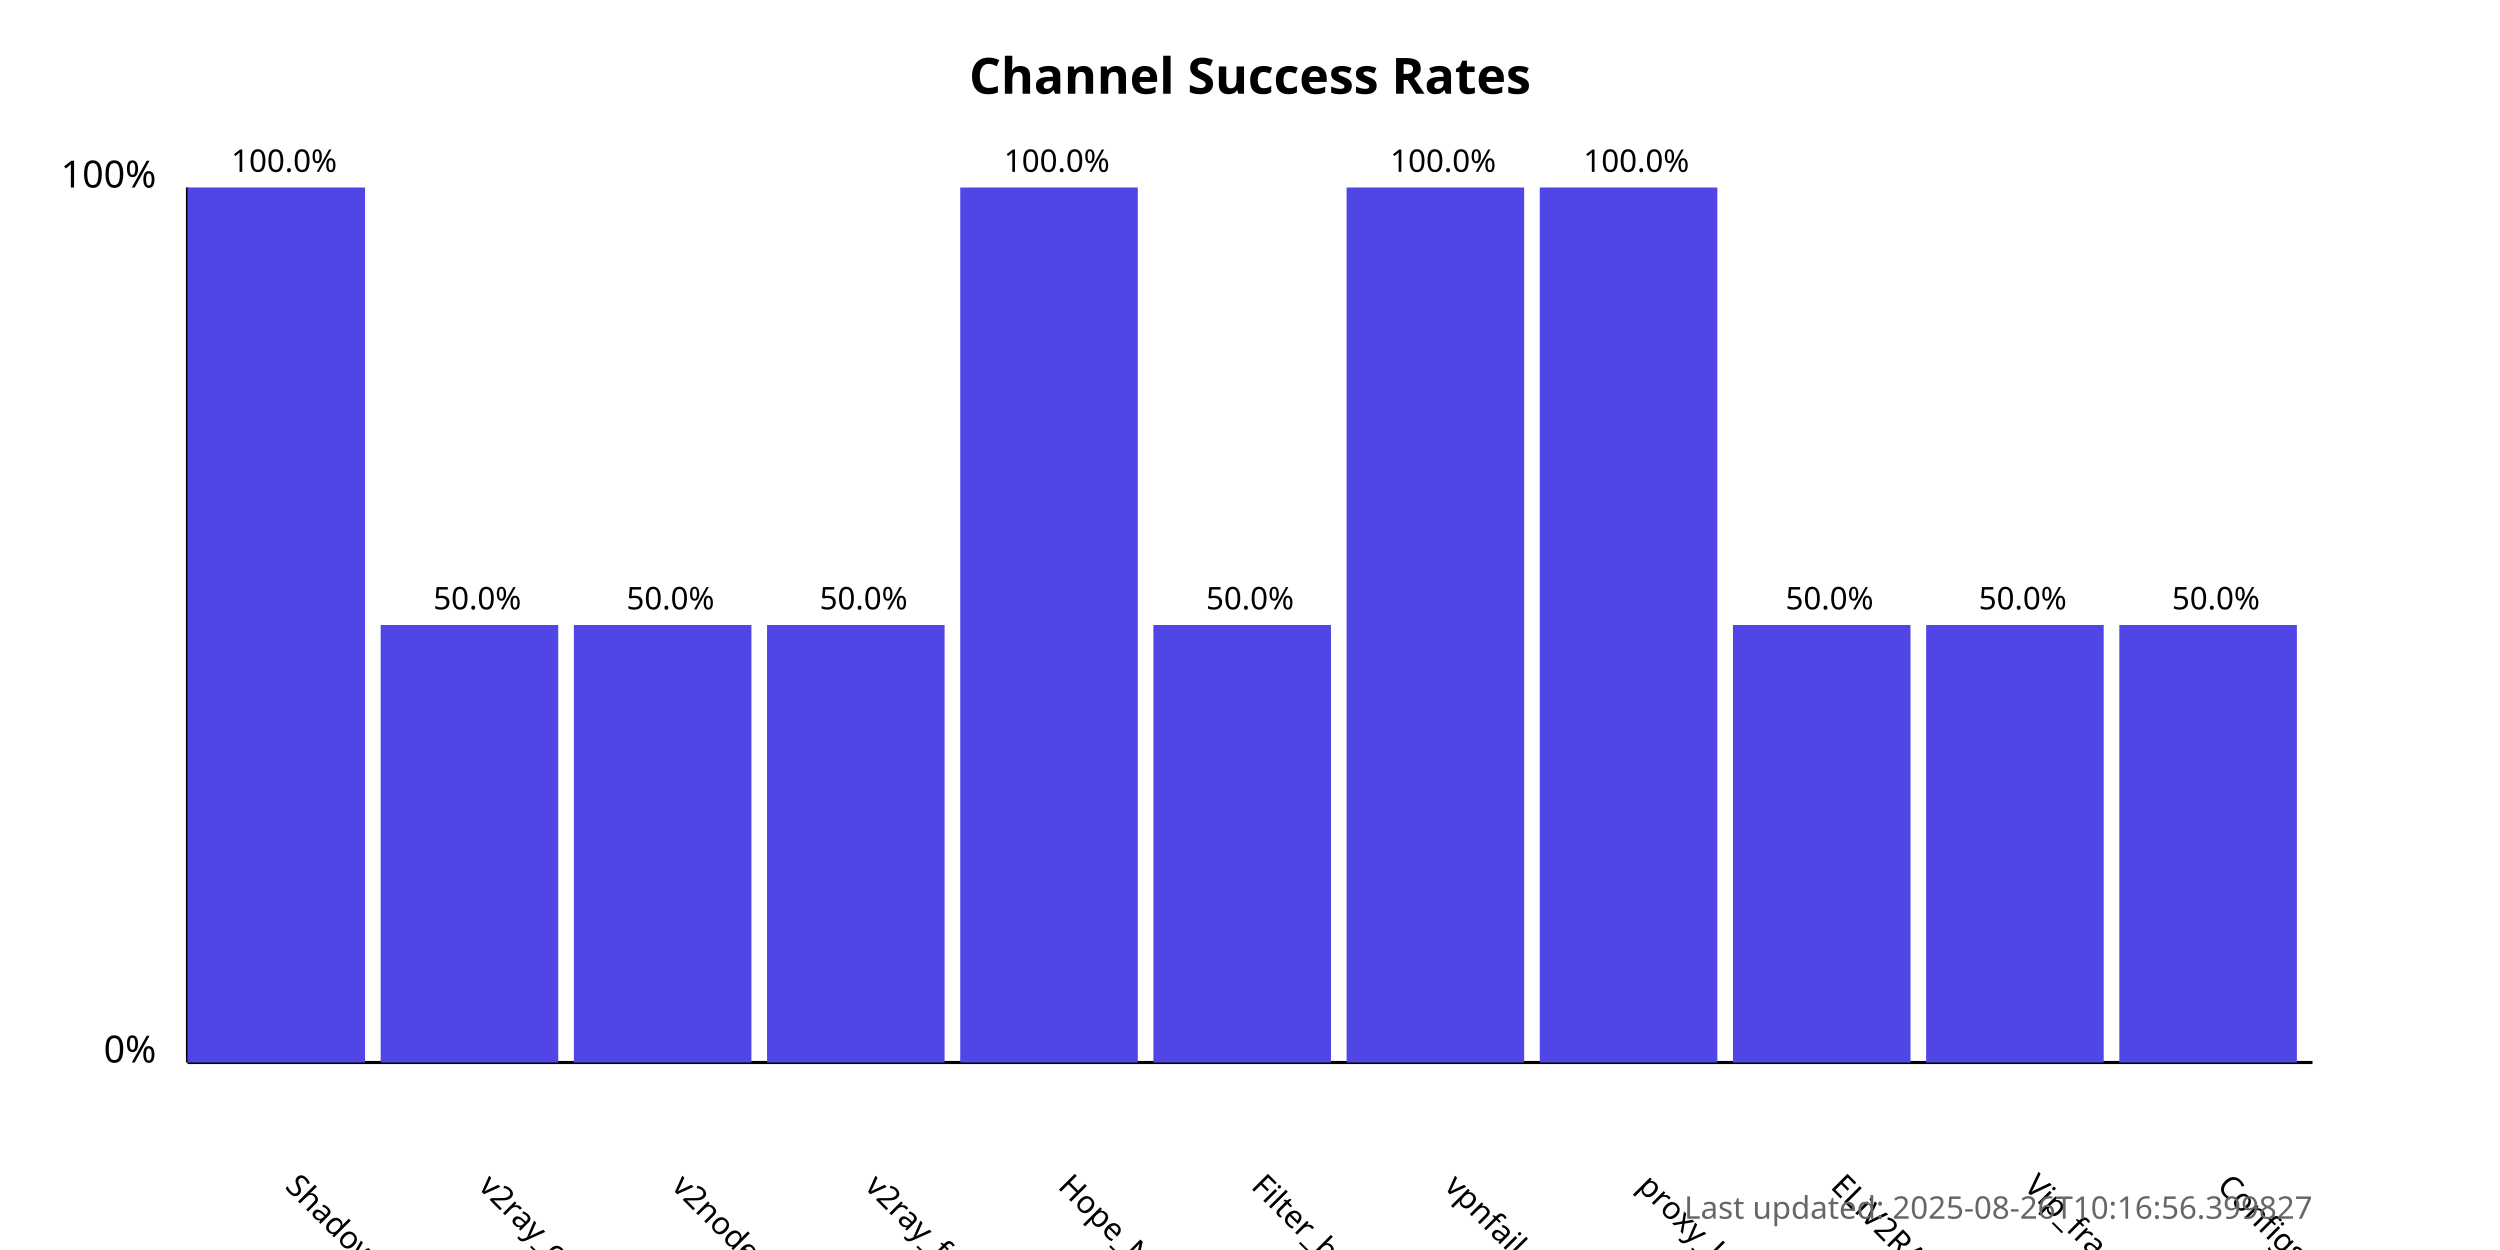
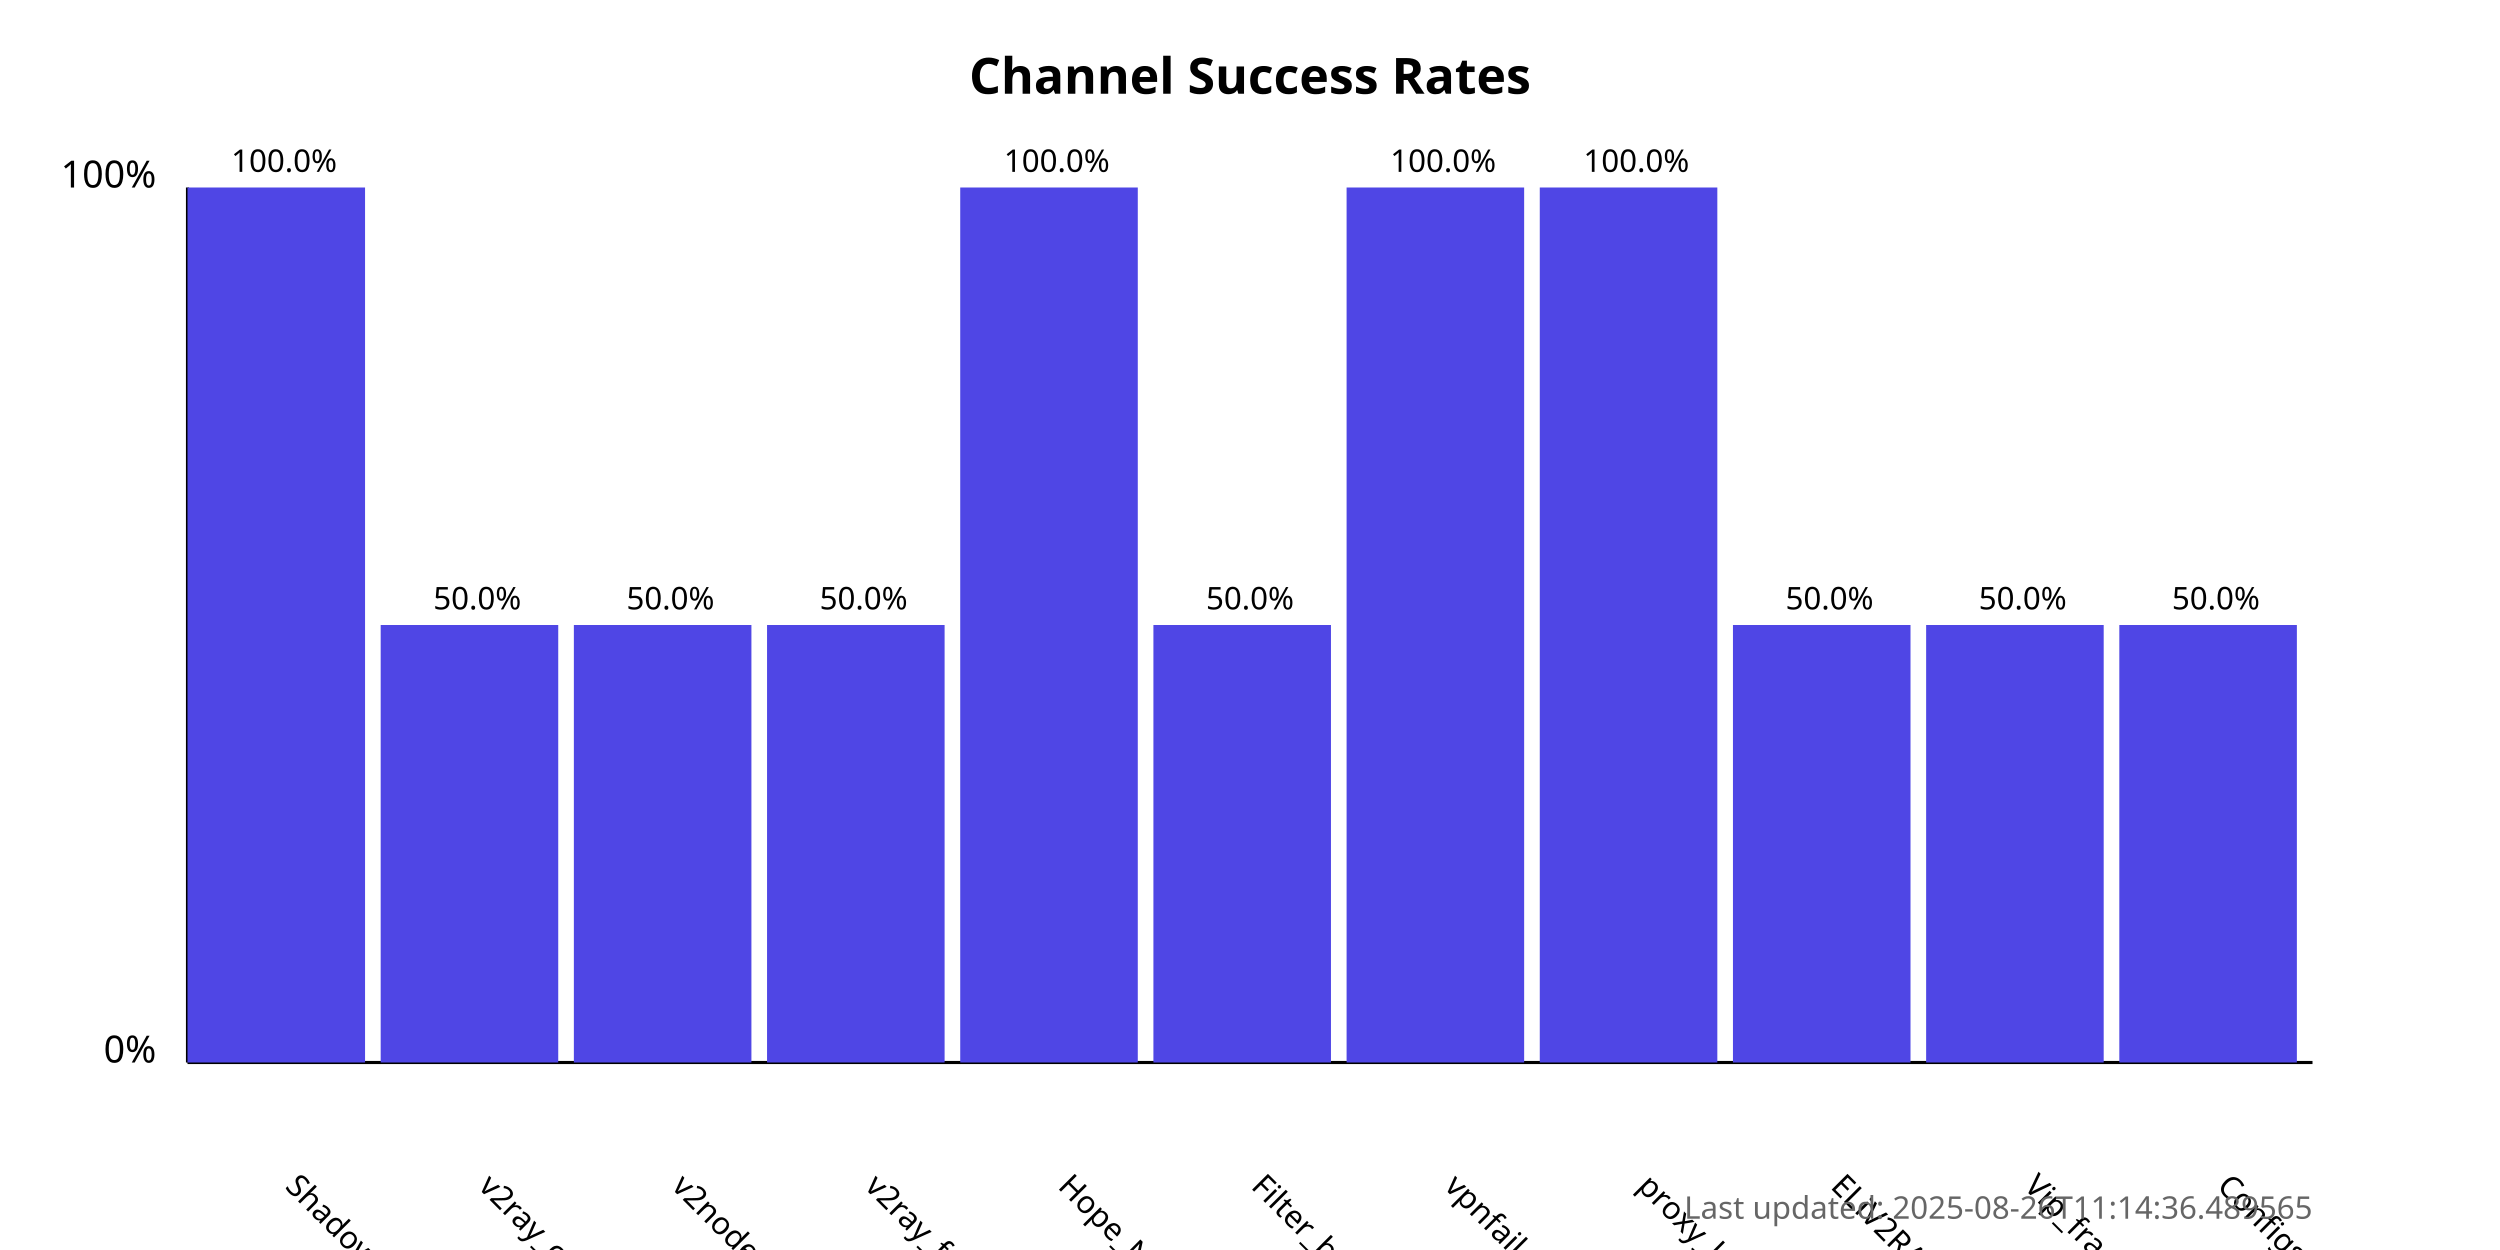
<svg xmlns="http://www.w3.org/2000/svg" width="800" height="400">
  <style>
            .chart-title { font: bold 16px sans-serif; }
            .axis-label { font: 12px sans-serif; }
            .tick-label { font: 10px sans-serif; }
            .bar { fill: #4f46e5; }
            .bar:hover { fill: #6366f1; }
            .timestamp { font: 10px sans-serif; fill: #666; }
        </style>
  <text x="400.0" y="30" text-anchor="middle" class="chart-title">
            Channel Success Rates
        </text>
  <line x1="60" y1="340" x2="60" y2="60" stroke="black" stroke-width="1" />
  <line x1="60" y1="340" x2="740" y2="340" stroke="black" stroke-width="1" />
  <text x="50" y="340" text-anchor="end" class="axis-label">0%</text>
  <text x="50" y="60" text-anchor="end" class="axis-label">100%</text>
  <g>
    <rect x="60" y="60.0" width="56.818" height="280.0" class="bar" />
    <text x="90.909" y="380" transform="rotate(45, 90.90909, 380)" text-anchor="start" class="tick-label">
                ShadowProxy66
            </text>
    <text x="90.909" y="55.0" text-anchor="middle" class="tick-label">
                100.0%
            </text>
  </g>
  <g>
    <rect x="121.818" y="200.0" width="56.818" height="140.0" class="bar" />
    <text x="152.727" y="380" transform="rotate(45, 152.7273, 380)" text-anchor="start" class="tick-label">
                v2ray_configs_pool
            </text>
    <text x="152.727" y="195.0" text-anchor="middle" class="tick-label">
                50.0%
            </text>
  </g>
  <g>
    <rect x="183.636" y="200.0" width="56.818" height="140.0" class="bar" />
    <text x="214.545" y="380" transform="rotate(45, 214.5455, 380)" text-anchor="start" class="tick-label">
                v2nodes
            </text>
    <text x="214.545" y="195.0" text-anchor="middle" class="tick-label">
                50.0%
            </text>
  </g>
  <g>
    <rect x="245.455" y="200.0" width="56.818" height="140.0" class="bar" />
    <text x="276.364" y="380" transform="rotate(45, 276.3636, 380)" text-anchor="start" class="tick-label">
                v2ray_free_conf
            </text>
    <text x="276.364" y="195.0" text-anchor="middle" class="tick-label">
                50.0%
            </text>
  </g>
  <g>
    <rect x="307.273" y="60.0" width="56.818" height="280.0" class="bar" />
    <text x="338.182" y="380" transform="rotate(45, 338.1818, 380)" text-anchor="start" class="tick-label">
                Hope_Net
            </text>
    <text x="338.182" y="55.0" text-anchor="middle" class="tick-label">
                100.0%
            </text>
  </g>
  <g>
    <rect x="369.091" y="200.0" width="56.818" height="140.0" class="bar" />
    <text x="400.0" y="380" transform="rotate(45, 400.0, 380)" text-anchor="start" class="tick-label">
                Filter_breaker
            </text>
    <text x="400.0" y="195.0" text-anchor="middle" class="tick-label">
                50.0%
            </text>
  </g>
  <g>
    <rect x="430.909" y="60.0" width="56.818" height="280.0" class="bar" />
    <text x="461.818" y="380" transform="rotate(45, 461.8182, 380)" text-anchor="start" class="tick-label">
                vpnfail_vless
            </text>
    <text x="461.818" y="55.0" text-anchor="middle" class="tick-label">
                100.0%
            </text>
  </g>
  <g>
    <rect x="492.727" y="60.0" width="56.818" height="280.0" class="bar" />
    <text x="523.636" y="380" transform="rotate(45, 523.6364, 380)" text-anchor="start" class="tick-label">
                proxy_kafee
            </text>
    <text x="523.636" y="55.0" text-anchor="middle" class="tick-label">
                100.0%
            </text>
  </g>
  <g>
    <rect x="554.545" y="200.0" width="56.818" height="140.0" class="bar" />
    <text x="585.455" y="380" transform="rotate(45, 585.4545, 380)" text-anchor="start" class="tick-label">
                ELiV2RAY
            </text>
    <text x="585.455" y="195.0" text-anchor="middle" class="tick-label">
                50.0%
            </text>
  </g>
  <g>
    <rect x="616.364" y="200.0" width="56.818" height="140.0" class="bar" />
    <text x="647.273" y="380" transform="rotate(45, 647.2727, 380)" text-anchor="start" class="tick-label">
                Vip_fragment_v2ray
            </text>
    <text x="647.273" y="195.0" text-anchor="middle" class="tick-label">
                50.0%
            </text>
  </g>
  <g>
    <rect x="678.182" y="200.0" width="56.818" height="140.0" class="bar" />
    <text x="709.091" y="380" transform="rotate(45, 709.0909, 380)" text-anchor="start" class="tick-label">
                ConfigsHubPlus
            </text>
    <text x="709.091" y="195.0" text-anchor="middle" class="tick-label">
                50.0%
            </text>
  </g>
  <text x="740" y="390" text-anchor="end" class="timestamp">
-             Last updated: 2025-08-26T10:16:56.399827
+             Last updated: 2025-08-26T11:14:36.489565
        </text>
</svg>
